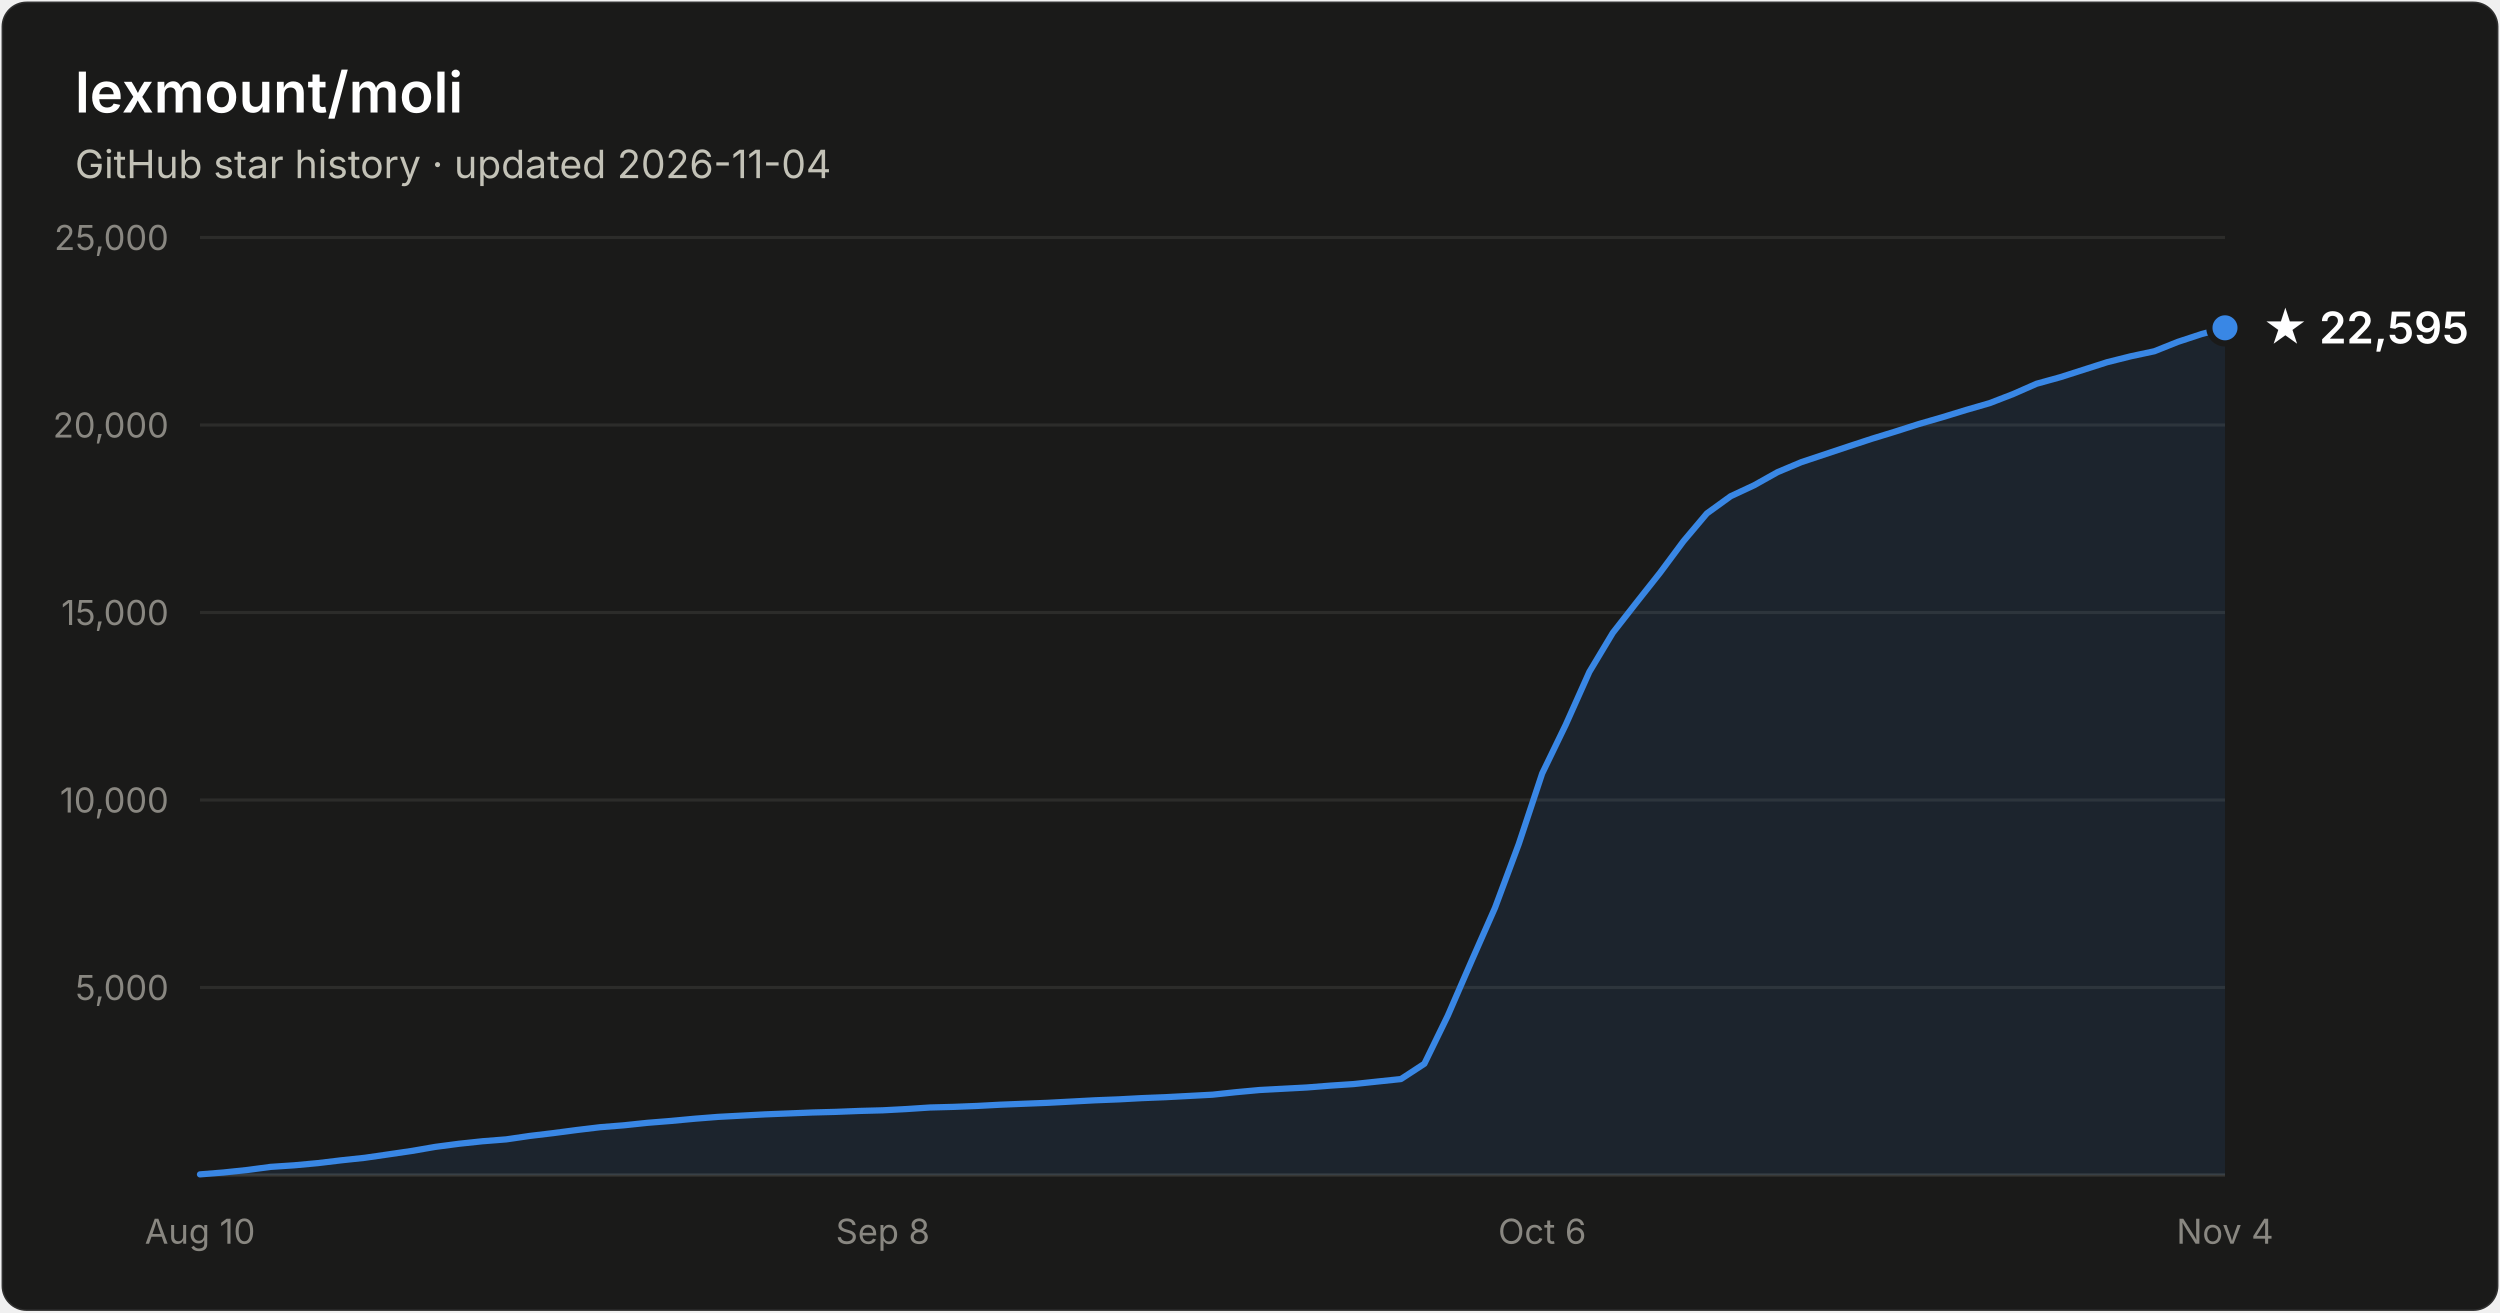
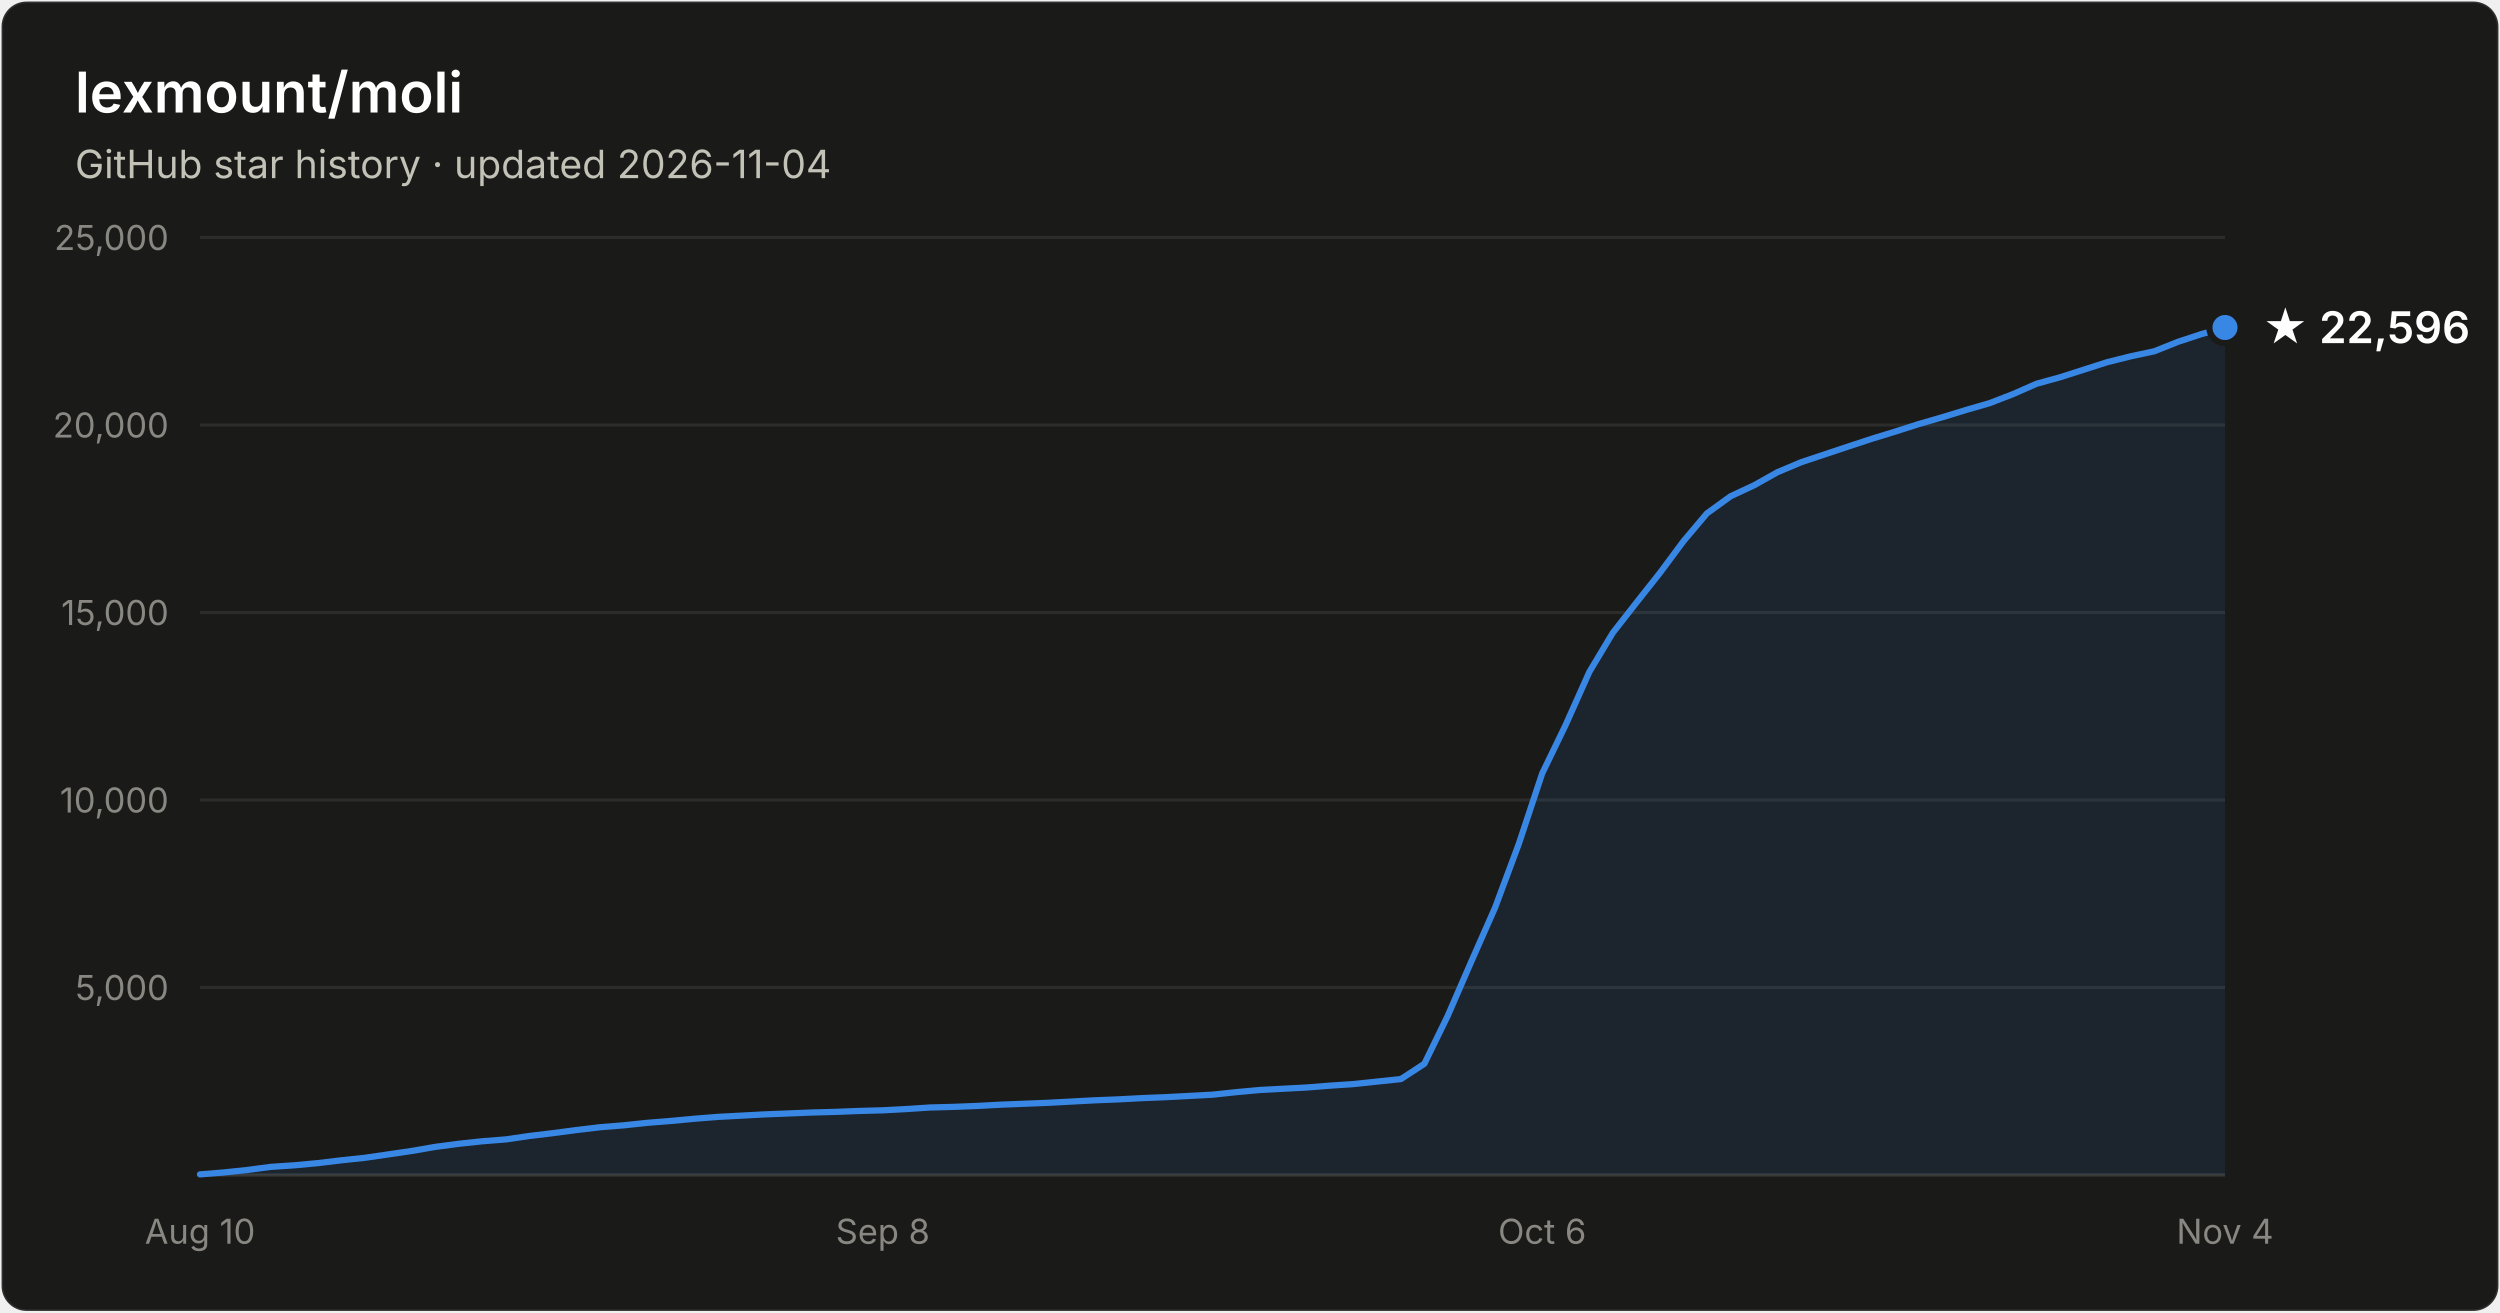
- <svg xmlns="http://www.w3.org/2000/svg" width="800" height="420" viewBox="0 0 800 420" font-family="system-ui, -apple-system, Segoe UI, sans-serif" role="img" aria-label="Star history of lexmount/moli: 22,595 stars as of 2026-11-04">
+ <svg xmlns="http://www.w3.org/2000/svg" width="800" height="420" viewBox="0 0 800 420" font-family="system-ui, -apple-system, Segoe UI, sans-serif" role="img" aria-label="Star history of lexmount/moli: 22,596 stars as of 2026-11-04">
  <rect x="0.5" y="0.5" width="799" height="419" rx="8" fill="#1a1a19" stroke="rgba(255,255,255,0.10)" />
  <text x="24" y="36" fill="#ffffff" font-size="18" font-weight="600">lexmount/moli</text>
  <text x="24" y="57" fill="#c3c2b7" font-size="12.5">GitHub star history · updated 2026-11-04</text>
  <line x1="64" y1="316.0" x2="712" y2="316.0" stroke="#2c2c2a" stroke-width="1" />
  <text x="54" y="320.0" text-anchor="end" fill="#898781" font-size="11" style="font-variant-numeric:tabular-nums">5,000</text>
  <line x1="64" y1="256.0" x2="712" y2="256.0" stroke="#2c2c2a" stroke-width="1" />
  <text x="54" y="260.0" text-anchor="end" fill="#898781" font-size="11" style="font-variant-numeric:tabular-nums">10,000</text>
  <line x1="64" y1="196.0" x2="712" y2="196.0" stroke="#2c2c2a" stroke-width="1" />
  <text x="54" y="200.0" text-anchor="end" fill="#898781" font-size="11" style="font-variant-numeric:tabular-nums">15,000</text>
  <line x1="64" y1="136.0" x2="712" y2="136.0" stroke="#2c2c2a" stroke-width="1" />
  <text x="54" y="140.0" text-anchor="end" fill="#898781" font-size="11" style="font-variant-numeric:tabular-nums">20,000</text>
  <line x1="64" y1="76.0" x2="712" y2="76.0" stroke="#2c2c2a" stroke-width="1" />
  <text x="54" y="80.0" text-anchor="end" fill="#898781" font-size="11" style="font-variant-numeric:tabular-nums">25,000</text>
  <line x1="64" y1="376" x2="712" y2="376" stroke="#383835" stroke-width="1" />
  <text x="64.0" y="398" text-anchor="middle" fill="#898781" font-size="11" style="font-variant-numeric:tabular-nums">Aug 10</text>
  <text x="282.5" y="398" text-anchor="middle" fill="#898781" font-size="11" style="font-variant-numeric:tabular-nums">Sep 8</text>
  <text x="493.5" y="398" text-anchor="middle" fill="#898781" font-size="11" style="font-variant-numeric:tabular-nums">Oct 6</text>
  <text x="712.0" y="398" text-anchor="middle" fill="#898781" font-size="11" style="font-variant-numeric:tabular-nums">Nov 4</text>
-   <path d="M64.0 375.8 L71.5 375.2 L79.1 374.4 L86.6 373.4 L94.1 372.9 L101.7 372.2 L109.2 371.3 L116.7 370.5 L124.3 369.4 L131.8 368.3 L139.3 367.0 L146.9 366.0 L154.4 365.2 L162.0 364.6 L169.5 363.5 L177.0 362.6 L184.6 361.6 L192.1 360.7 L199.6 360.1 L207.2 359.3 L214.7 358.7 L222.2 358.0 L229.8 357.4 L237.3 357.0 L244.8 356.6 L252.4 356.3 L259.9 356.0 L267.4 355.8 L275.0 355.5 L282.5 355.3 L290.0 354.9 L297.6 354.4 L305.1 354.2 L312.7 353.9 L320.2 353.5 L327.7 353.2 L335.3 352.9 L342.8 352.5 L350.3 352.1 L357.9 351.8 L365.4 351.4 L372.9 351.1 L380.5 350.7 L388.0 350.3 L395.5 349.5 L403.1 348.8 L410.6 348.4 L418.1 348.0 L425.7 347.4 L433.2 346.9 L440.7 346.1 L448.3 345.3 L455.8 340.4 L463.3 325.0 L470.9 307.5 L478.4 290.5 L486.0 270.1 L493.5 247.5 L501.0 232.0 L508.6 215.0 L516.1 202.5 L523.6 192.9 L531.2 183.3 L538.7 173.2 L546.2 164.3 L553.8 158.8 L561.3 155.3 L568.8 151.1 L576.4 147.9 L583.9 145.4 L591.4 142.9 L599.0 140.4 L606.5 138.1 L614.0 135.7 L621.6 133.5 L629.1 131.2 L636.7 129.0 L644.2 126.1 L651.7 122.8 L659.3 120.7 L666.8 118.3 L674.3 115.9 L681.9 114.0 L689.4 112.4 L696.9 109.4 L704.5 106.9 L712.0 104.9 L712.0 376 L64.0 376 Z" fill="#3987e5" fill-opacity="0.1" />
-   <path d="M64.0 375.8 L71.5 375.2 L79.1 374.4 L86.6 373.4 L94.1 372.9 L101.7 372.2 L109.2 371.3 L116.7 370.5 L124.3 369.4 L131.8 368.3 L139.3 367.0 L146.9 366.0 L154.4 365.2 L162.0 364.6 L169.5 363.5 L177.0 362.6 L184.6 361.6 L192.1 360.7 L199.6 360.1 L207.2 359.3 L214.7 358.7 L222.2 358.0 L229.8 357.4 L237.3 357.0 L244.8 356.6 L252.4 356.3 L259.9 356.0 L267.4 355.8 L275.0 355.5 L282.5 355.3 L290.0 354.9 L297.6 354.4 L305.1 354.2 L312.7 353.9 L320.2 353.5 L327.7 353.2 L335.3 352.9 L342.8 352.5 L350.3 352.1 L357.9 351.8 L365.4 351.4 L372.9 351.1 L380.5 350.7 L388.0 350.3 L395.5 349.5 L403.1 348.8 L410.6 348.4 L418.1 348.0 L425.7 347.4 L433.2 346.9 L440.7 346.1 L448.3 345.3 L455.8 340.4 L463.3 325.0 L470.9 307.5 L478.4 290.5 L486.0 270.1 L493.5 247.5 L501.0 232.0 L508.6 215.0 L516.1 202.5 L523.6 192.9 L531.2 183.3 L538.7 173.2 L546.2 164.3 L553.8 158.8 L561.3 155.3 L568.8 151.1 L576.4 147.9 L583.9 145.4 L591.4 142.9 L599.0 140.4 L606.5 138.1 L614.0 135.7 L621.6 133.5 L629.1 131.2 L636.7 129.0 L644.2 126.1 L651.7 122.8 L659.3 120.7 L666.8 118.3 L674.3 115.9 L681.9 114.0 L689.4 112.4 L696.9 109.4 L704.5 106.9 L712.0 104.9" fill="none" stroke="#3987e5" stroke-width="2" stroke-linejoin="round" stroke-linecap="round" />
-   <circle cx="712.0" cy="104.9" r="5" fill="#3987e5" stroke="#1a1a19" stroke-width="2" />
-   <text x="724.0" y="109.9" fill="#ffffff" font-size="14" font-weight="600">★ 22,595</text>
+   <path d="M64.0 375.8 L71.5 375.2 L79.1 374.4 L86.6 373.4 L94.1 372.9 L101.7 372.2 L109.2 371.3 L116.7 370.5 L124.3 369.4 L131.8 368.3 L139.3 367.0 L146.9 366.0 L154.4 365.2 L162.0 364.6 L169.5 363.5 L177.0 362.6 L184.6 361.6 L192.1 360.7 L199.6 360.1 L207.2 359.3 L214.7 358.7 L222.2 358.0 L229.8 357.4 L237.3 357.0 L244.8 356.6 L252.4 356.3 L259.9 356.0 L267.4 355.8 L275.0 355.5 L282.5 355.3 L290.0 354.9 L297.6 354.4 L305.1 354.2 L312.7 353.9 L320.2 353.5 L327.7 353.2 L335.3 352.9 L342.8 352.5 L350.3 352.1 L357.9 351.8 L365.4 351.4 L372.9 351.1 L380.5 350.7 L388.0 350.3 L395.5 349.5 L403.1 348.8 L410.6 348.4 L418.1 348.0 L425.7 347.4 L433.2 346.9 L440.7 346.1 L448.3 345.3 L455.8 340.4 L463.3 325.0 L470.9 307.5 L478.4 290.5 L486.0 270.1 L493.5 247.5 L501.0 232.0 L508.6 215.0 L516.1 202.5 L523.6 192.9 L531.2 183.3 L538.7 173.2 L546.2 164.3 L553.8 158.8 L561.3 155.3 L568.8 151.1 L576.4 147.9 L583.9 145.4 L591.4 142.9 L599.0 140.4 L606.5 138.1 L614.0 135.7 L621.6 133.5 L629.1 131.2 L636.7 129.0 L644.2 126.1 L651.7 122.8 L659.3 120.7 L666.8 118.3 L674.3 115.9 L681.9 114.0 L689.4 112.4 L696.9 109.4 L704.5 106.9 L712.0 104.8 L712.0 376 L64.0 376 Z" fill="#3987e5" fill-opacity="0.1" />
+   <path d="M64.0 375.8 L71.5 375.2 L79.1 374.4 L86.6 373.4 L94.1 372.9 L101.7 372.2 L109.2 371.3 L116.7 370.5 L124.3 369.4 L131.8 368.3 L139.3 367.0 L146.9 366.0 L154.4 365.2 L162.0 364.6 L169.5 363.5 L177.0 362.6 L184.6 361.6 L192.1 360.7 L199.6 360.1 L207.2 359.3 L214.7 358.7 L222.2 358.0 L229.8 357.4 L237.3 357.0 L244.8 356.6 L252.4 356.3 L259.9 356.0 L267.4 355.8 L275.0 355.5 L282.5 355.3 L290.0 354.9 L297.6 354.4 L305.1 354.2 L312.7 353.9 L320.2 353.5 L327.7 353.2 L335.3 352.9 L342.8 352.5 L350.3 352.1 L357.9 351.8 L365.4 351.4 L372.9 351.1 L380.5 350.7 L388.0 350.3 L395.5 349.5 L403.1 348.8 L410.6 348.4 L418.1 348.0 L425.7 347.4 L433.2 346.9 L440.7 346.1 L448.3 345.3 L455.8 340.4 L463.3 325.0 L470.9 307.5 L478.4 290.5 L486.0 270.1 L493.5 247.5 L501.0 232.0 L508.6 215.0 L516.1 202.5 L523.6 192.9 L531.2 183.3 L538.7 173.2 L546.2 164.3 L553.8 158.8 L561.3 155.3 L568.8 151.1 L576.4 147.9 L583.9 145.4 L591.4 142.9 L599.0 140.4 L606.5 138.1 L614.0 135.7 L621.6 133.5 L629.1 131.2 L636.7 129.0 L644.2 126.1 L651.7 122.8 L659.3 120.7 L666.8 118.3 L674.3 115.9 L681.9 114.0 L689.4 112.4 L696.9 109.4 L704.5 106.9 L712.0 104.8" fill="none" stroke="#3987e5" stroke-width="2" stroke-linejoin="round" stroke-linecap="round" />
+   <circle cx="712.0" cy="104.8" r="5" fill="#3987e5" stroke="#1a1a19" stroke-width="2" />
+   <text x="724.0" y="109.8" fill="#ffffff" font-size="14" font-weight="600">★ 22,596</text>
</svg>
